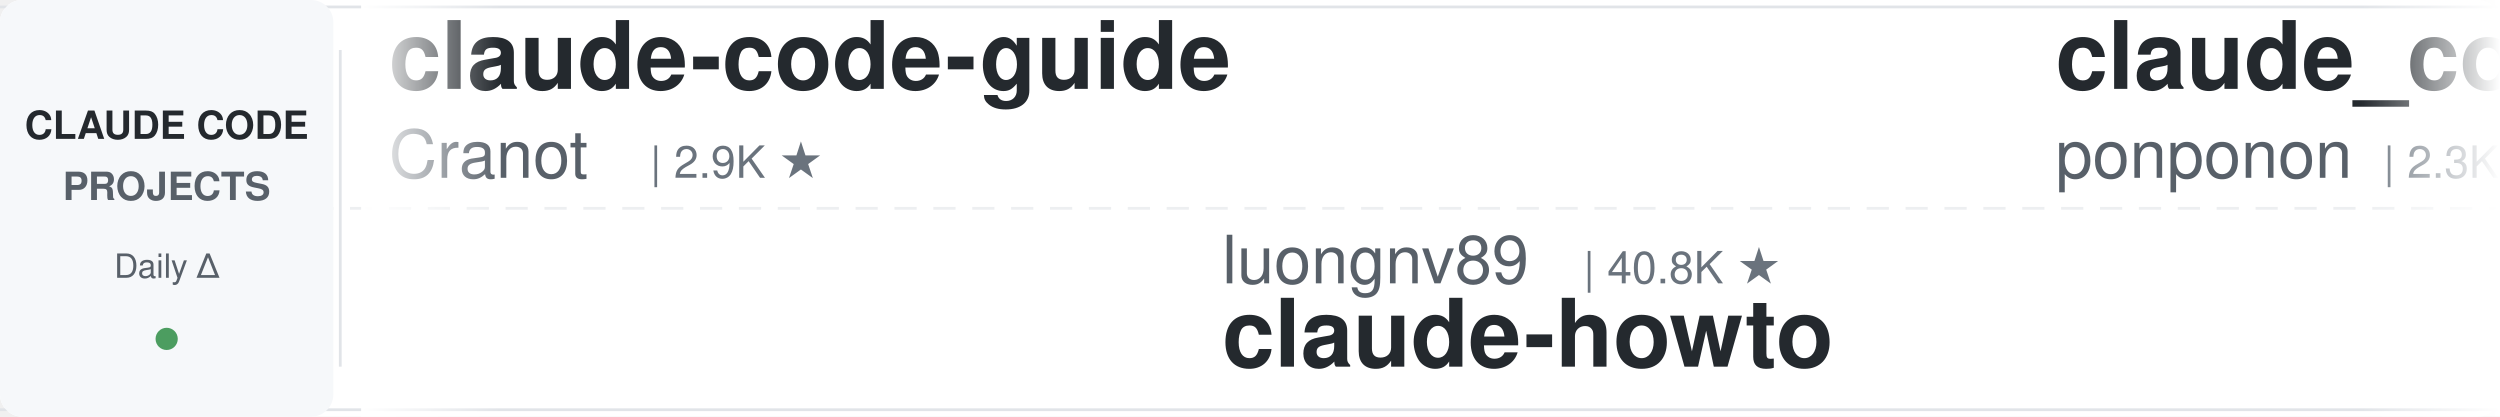
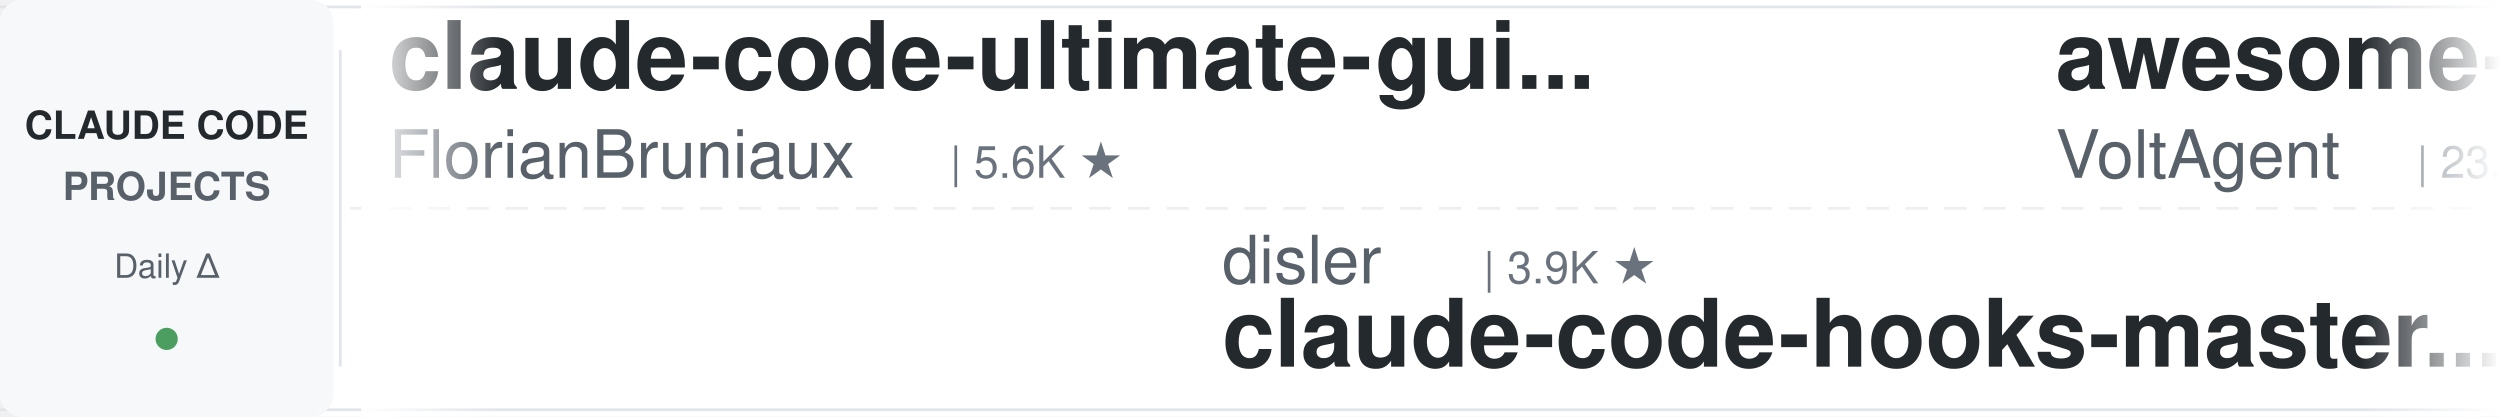
<svg xmlns="http://www.w3.org/2000/svg" width="900" height="150">
  <defs>
    <linearGradient id="leftFade" x1="0%" y1="0%" x2="100%" y2="0%">
      <stop offset="0%" style="stop-color:#ffffff;stop-opacity:1" />
      <stop offset="100%" style="stop-color:#ffffff;stop-opacity:0" />
    </linearGradient>
    <linearGradient id="rightFade" x1="0%" y1="0%" x2="100%" y2="0%">
      <stop offset="0%" style="stop-color:#ffffff;stop-opacity:0" />
      <stop offset="100%" style="stop-color:#ffffff;stop-opacity:1" />
    </linearGradient>
  </defs>
  <rect width="900" height="150" fill="#ffffff" rx="8" />
  <rect x="0" y="2" width="900" height="1" fill="#e1e4e8" />
  <rect x="0" y="147" width="900" height="1" fill="#e1e4e8" />
  <line x1="0" y1="75" x2="900" y2="75" stroke="#e1e4e8" stroke-width="1" stroke-dasharray="8 6" opacity="0.6" />
  <rect x="0" y="0" width="120" height="150" fill="#f6f8fa" rx="8" />
  <text x="60" y="50" font-family="-apple-system, BlinkMacSystemFont, 'Segoe UI', Helvetica, Arial, sans-serif" font-size="14" font-weight="600" fill="#24292e" text-anchor="middle">CLAUDE CODE</text>
  <text x="60" y="72" font-family="-apple-system, BlinkMacSystemFont, 'Segoe UI', Helvetica, Arial, sans-serif" font-size="14" font-weight="600" fill="#586069" text-anchor="middle">PROJECTS</text>
  <text x="60" y="100" font-family="-apple-system, BlinkMacSystemFont, 'Segoe UI', Helvetica, Arial, sans-serif" font-size="12" font-weight="500" fill="#586069" text-anchor="middle">Daily Δ</text>
  <circle cx="60" cy="122" r="4" fill="#22863a" opacity="0.8" />
  <rect x="122" y="18" width="1" height="114" fill="#e1e4e8" />
  <clipPath id="tickerClip">
    <rect x="130" y="0" width="770" height="150" />
  </clipPath>
  <g clip-path="url(#tickerClip)">
    <g id="tickerItems">
      <animateTransform attributeName="transform" attributeType="XML" type="translate" from="0 0" to="-3000 0" dur="54s" repeatCount="indefinite" />
      <g transform="translate(0, 0)">
-         <text x="140" y="32" font-family="-apple-system, BlinkMacSystemFont, 'Segoe UI', Helvetica, Arial, sans-serif" font-size="34" font-weight="600" fill="#24292e">claude-code-guide</text>
-         <text x="140" y="64" font-family="-apple-system, BlinkMacSystemFont, 'Segoe UI', Helvetica, Arial, sans-serif" font-size="24" font-weight="400" fill="#586069">Cranot</text>
-         <text x="234" y="64" font-family="-apple-system, BlinkMacSystemFont, 'Segoe UI', Helvetica, Arial, sans-serif" font-size="16" font-weight="500" fill="#6a737d">| 2.9K ★</text>
+         <text x="140" y="32" font-family="-apple-system, BlinkMacSystemFont, 'Segoe UI', Helvetica, Arial, sans-serif" font-size="34" font-weight="600" fill="#24292e">claude-code-ultimate-gui...</text>
+         <text x="140" y="64" font-family="-apple-system, BlinkMacSystemFont, 'Segoe UI', Helvetica, Arial, sans-serif" font-size="24" font-weight="400" fill="#586069">FlorianBruniaux</text>
+         <text x="342" y="64" font-family="-apple-system, BlinkMacSystemFont, 'Segoe UI', Helvetica, Arial, sans-serif" font-size="16" font-weight="500" fill="#6a737d">| 5.6K ★</text>
      </g>
      <g transform="translate(300, 0)">
-         <text x="140" y="102" font-family="-apple-system, BlinkMacSystemFont, 'Segoe UI', Helvetica, Arial, sans-serif" font-size="24" font-weight="400" fill="#586069">luongnv89</text>
-         <text x="270" y="102" font-family="-apple-system, BlinkMacSystemFont, 'Segoe UI', Helvetica, Arial, sans-serif" font-size="16" font-weight="500" fill="#6a737d">| 40.8K ★</text>
-         <text x="140" y="132" font-family="-apple-system, BlinkMacSystemFont, 'Segoe UI', Helvetica, Arial, sans-serif" font-size="34" font-weight="600" fill="#24292e">claude-howto</text>
+         <text x="140" y="102" font-family="-apple-system, BlinkMacSystemFont, 'Segoe UI', Helvetica, Arial, sans-serif" font-size="24" font-weight="400" fill="#586069">disler</text>
+         <text x="234" y="102" font-family="-apple-system, BlinkMacSystemFont, 'Segoe UI', Helvetica, Arial, sans-serif" font-size="16" font-weight="500" fill="#6a737d">| 3.9K ★</text>
+         <text x="140" y="132" font-family="-apple-system, BlinkMacSystemFont, 'Segoe UI', Helvetica, Arial, sans-serif" font-size="34" font-weight="600" fill="#24292e">claude-code-hooks-master...</text>
      </g>
      <g transform="translate(600, 0)">
-         <text x="140" y="32" font-family="-apple-system, BlinkMacSystemFont, 'Segoe UI', Helvetica, Arial, sans-serif" font-size="34" font-weight="600" fill="#24292e">claude_code_src</text>
-         <text x="140" y="64" font-family="-apple-system, BlinkMacSystemFont, 'Segoe UI', Helvetica, Arial, sans-serif" font-size="24" font-weight="400" fill="#586069">ponponon</text>
-         <text x="258" y="64" font-family="-apple-system, BlinkMacSystemFont, 'Segoe UI', Helvetica, Arial, sans-serif" font-size="16" font-weight="500" fill="#6a737d">| 2.3K ★</text>
+         <text x="140" y="32" font-family="-apple-system, BlinkMacSystemFont, 'Segoe UI', Helvetica, Arial, sans-serif" font-size="34" font-weight="600" fill="#24292e">awesome-claude-code-suba...</text>
+         <text x="140" y="64" font-family="-apple-system, BlinkMacSystemFont, 'Segoe UI', Helvetica, Arial, sans-serif" font-size="24" font-weight="400" fill="#586069">VoltAgent</text>
+         <text x="270" y="64" font-family="-apple-system, BlinkMacSystemFont, 'Segoe UI', Helvetica, Arial, sans-serif" font-size="16" font-weight="500" fill="#6a737d">| 23.9K ★</text>
      </g>
      <g transform="translate(900, 0)">
-         <text x="140" y="102" font-family="-apple-system, BlinkMacSystemFont, 'Segoe UI', Helvetica, Arial, sans-serif" font-size="24" font-weight="400" fill="#586069">AICoderTudou</text>
-         <text x="306" y="102" font-family="-apple-system, BlinkMacSystemFont, 'Segoe UI', Helvetica, Arial, sans-serif" font-size="16" font-weight="500" fill="#6a737d">| 497 ★</text>
-         <text x="140" y="132" font-family="-apple-system, BlinkMacSystemFont, 'Segoe UI', Helvetica, Arial, sans-serif" font-size="34" font-weight="600" fill="#24292e">claude-code-tudou</text>
+         <text x="140" y="102" font-family="-apple-system, BlinkMacSystemFont, 'Segoe UI', Helvetica, Arial, sans-serif" font-size="24" font-weight="400" fill="#586069">nicedreamzapp</text>
+         <text x="318" y="102" font-family="-apple-system, BlinkMacSystemFont, 'Segoe UI', Helvetica, Arial, sans-serif" font-size="16" font-weight="500" fill="#6a737d">| 3.0K ★</text>
+         <text x="140" y="132" font-family="-apple-system, BlinkMacSystemFont, 'Segoe UI', Helvetica, Arial, sans-serif" font-size="34" font-weight="600" fill="#24292e">claude-code-local</text>
      </g>
      <g transform="translate(1200, 0)">
-         <text x="140" y="32" font-family="-apple-system, BlinkMacSystemFont, 'Segoe UI', Helvetica, Arial, sans-serif" font-size="34" font-weight="600" fill="#24292e">arcads-claude-code</text>
-         <text x="140" y="64" font-family="-apple-system, BlinkMacSystemFont, 'Segoe UI', Helvetica, Arial, sans-serif" font-size="24" font-weight="400" fill="#586069">krusemediallc</text>
-         <text x="318" y="64" font-family="-apple-system, BlinkMacSystemFont, 'Segoe UI', Helvetica, Arial, sans-serif" font-size="16" font-weight="500" fill="#6a737d">| 1.1K ★</text>
+         <text x="140" y="32" font-family="-apple-system, BlinkMacSystemFont, 'Segoe UI', Helvetica, Arial, sans-serif" font-size="34" font-weight="600" fill="#24292e">claude-code-proxy</text>
+         <text x="140" y="64" font-family="-apple-system, BlinkMacSystemFont, 'Segoe UI', Helvetica, Arial, sans-serif" font-size="24" font-weight="400" fill="#586069">1rgs</text>
+         <text x="210" y="64" font-family="-apple-system, BlinkMacSystemFont, 'Segoe UI', Helvetica, Arial, sans-serif" font-size="16" font-weight="500" fill="#6a737d">| 3.7K ★</text>
      </g>
      <g transform="translate(1500, 0)">
-         <text x="140" y="102" font-family="-apple-system, BlinkMacSystemFont, 'Segoe UI', Helvetica, Arial, sans-serif" font-size="24" font-weight="400" fill="#586069">kodu-ai</text>
-         <text x="246" y="102" font-family="-apple-system, BlinkMacSystemFont, 'Segoe UI', Helvetica, Arial, sans-serif" font-size="16" font-weight="500" fill="#6a737d">| 5.2K ★</text>
-         <text x="140" y="132" font-family="-apple-system, BlinkMacSystemFont, 'Segoe UI', Helvetica, Arial, sans-serif" font-size="34" font-weight="600" fill="#24292e">claude-coder</text>
+         <text x="140" y="102" font-family="-apple-system, BlinkMacSystemFont, 'Segoe UI', Helvetica, Arial, sans-serif" font-size="24" font-weight="400" fill="#586069">rohitg00</text>
+         <text x="258" y="102" font-family="-apple-system, BlinkMacSystemFont, 'Segoe UI', Helvetica, Arial, sans-serif" font-size="16" font-weight="500" fill="#6a737d">| 2.4K ★</text>
+         <text x="140" y="132" font-family="-apple-system, BlinkMacSystemFont, 'Segoe UI', Helvetica, Arial, sans-serif" font-size="34" font-weight="600" fill="#24292e">awesome-claude-code-tool...</text>
      </g>
      <g transform="translate(1800, 0)">
-         <text x="140" y="32" font-family="-apple-system, BlinkMacSystemFont, 'Segoe UI', Helvetica, Arial, sans-serif" font-size="34" font-weight="600" fill="#24292e">claude-code-hooks-master...</text>
-         <text x="140" y="64" font-family="-apple-system, BlinkMacSystemFont, 'Segoe UI', Helvetica, Arial, sans-serif" font-size="24" font-weight="400" fill="#586069">disler</text>
-         <text x="234" y="64" font-family="-apple-system, BlinkMacSystemFont, 'Segoe UI', Helvetica, Arial, sans-serif" font-size="16" font-weight="500" fill="#6a737d">| 3.9K ★</text>
+         <text x="140" y="32" font-family="-apple-system, BlinkMacSystemFont, 'Segoe UI', Helvetica, Arial, sans-serif" font-size="34" font-weight="600" fill="#24292e">claude-code-system-promp...</text>
+         <text x="140" y="64" font-family="-apple-system, BlinkMacSystemFont, 'Segoe UI', Helvetica, Arial, sans-serif" font-size="24" font-weight="400" fill="#586069">Piebald-AI</text>
+         <text x="282" y="64" font-family="-apple-system, BlinkMacSystemFont, 'Segoe UI', Helvetica, Arial, sans-serif" font-size="16" font-weight="500" fill="#6a737d">| 12.1K ★</text>
      </g>
      <g transform="translate(2100, 0)">
-         <text x="140" y="102" font-family="-apple-system, BlinkMacSystemFont, 'Segoe UI', Helvetica, Arial, sans-serif" font-size="24" font-weight="400" fill="#586069">davila7</text>
-         <text x="246" y="102" font-family="-apple-system, BlinkMacSystemFont, 'Segoe UI', Helvetica, Arial, sans-serif" font-size="16" font-weight="500" fill="#6a737d">| 30.1K ★</text>
-         <text x="140" y="132" font-family="-apple-system, BlinkMacSystemFont, 'Segoe UI', Helvetica, Arial, sans-serif" font-size="34" font-weight="600" fill="#24292e">claude-code-templates</text>
+         <text x="140" y="102" font-family="-apple-system, BlinkMacSystemFont, 'Segoe UI', Helvetica, Arial, sans-serif" font-size="24" font-weight="400" fill="#586069">oboard</text>
+         <text x="234" y="102" font-family="-apple-system, BlinkMacSystemFont, 'Segoe UI', Helvetica, Arial, sans-serif" font-size="16" font-weight="500" fill="#6a737d">| 3.3K ★</text>
+         <text x="140" y="132" font-family="-apple-system, BlinkMacSystemFont, 'Segoe UI', Helvetica, Arial, sans-serif" font-size="34" font-weight="600" fill="#24292e">claude-code-rev</text>
      </g>
      <g transform="translate(2400, 0)">
-         <text x="140" y="32" font-family="-apple-system, BlinkMacSystemFont, 'Segoe UI', Helvetica, Arial, sans-serif" font-size="34" font-weight="600" fill="#24292e">claude-code-security-rev...</text>
-         <text x="140" y="64" font-family="-apple-system, BlinkMacSystemFont, 'Segoe UI', Helvetica, Arial, sans-serif" font-size="24" font-weight="400" fill="#586069">anthropics</text>
-         <text x="282" y="64" font-family="-apple-system, BlinkMacSystemFont, 'Segoe UI', Helvetica, Arial, sans-serif" font-size="16" font-weight="500" fill="#6a737d">| 5.7K ★</text>
+         <text x="140" y="32" font-family="-apple-system, BlinkMacSystemFont, 'Segoe UI', Helvetica, Arial, sans-serif" font-size="34" font-weight="600" fill="#24292e">free-claude-code</text>
+         <text x="140" y="64" font-family="-apple-system, BlinkMacSystemFont, 'Segoe UI', Helvetica, Arial, sans-serif" font-size="24" font-weight="400" fill="#586069">Alishahryar1</text>
+         <text x="306" y="64" font-family="-apple-system, BlinkMacSystemFont, 'Segoe UI', Helvetica, Arial, sans-serif" font-size="16" font-weight="500" fill="#6a737d">| 43.7K ★</text>
      </g>
      <g transform="translate(2700, 0)">
-         <text x="140" y="102" font-family="-apple-system, BlinkMacSystemFont, 'Segoe UI', Helvetica, Arial, sans-serif" font-size="24" font-weight="400" fill="#586069">Windy3f3f3f3f</text>
-         <text x="318" y="102" font-family="-apple-system, BlinkMacSystemFont, 'Segoe UI', Helvetica, Arial, sans-serif" font-size="16" font-weight="500" fill="#6a737d">| 2.5K ★</text>
-         <text x="140" y="132" font-family="-apple-system, BlinkMacSystemFont, 'Segoe UI', Helvetica, Arial, sans-serif" font-size="34" font-weight="600" fill="#24292e">claude-code-from-scratch</text>
+         <text x="140" y="102" font-family="-apple-system, BlinkMacSystemFont, 'Segoe UI', Helvetica, Arial, sans-serif" font-size="24" font-weight="400" fill="#586069">disler</text>
+         <text x="234" y="102" font-family="-apple-system, BlinkMacSystemFont, 'Segoe UI', Helvetica, Arial, sans-serif" font-size="16" font-weight="500" fill="#6a737d">| 1.6K ★</text>
+         <text x="140" y="132" font-family="-apple-system, BlinkMacSystemFont, 'Segoe UI', Helvetica, Arial, sans-serif" font-size="34" font-weight="600" fill="#24292e">pi-vs-claude-code</text>
      </g>
      <g transform="translate(3000, 0)">
-         <text x="140" y="32" font-family="-apple-system, BlinkMacSystemFont, 'Segoe UI', Helvetica, Arial, sans-serif" font-size="34" font-weight="600" fill="#24292e">claude-code-guide</text>
-         <text x="140" y="64" font-family="-apple-system, BlinkMacSystemFont, 'Segoe UI', Helvetica, Arial, sans-serif" font-size="24" font-weight="400" fill="#586069">Cranot</text>
-         <text x="234" y="64" font-family="-apple-system, BlinkMacSystemFont, 'Segoe UI', Helvetica, Arial, sans-serif" font-size="16" font-weight="500" fill="#6a737d">| 2.9K ★</text>
+         <text x="140" y="32" font-family="-apple-system, BlinkMacSystemFont, 'Segoe UI', Helvetica, Arial, sans-serif" font-size="34" font-weight="600" fill="#24292e">claude-code-ultimate-gui...</text>
+         <text x="140" y="64" font-family="-apple-system, BlinkMacSystemFont, 'Segoe UI', Helvetica, Arial, sans-serif" font-size="24" font-weight="400" fill="#586069">FlorianBruniaux</text>
+         <text x="342" y="64" font-family="-apple-system, BlinkMacSystemFont, 'Segoe UI', Helvetica, Arial, sans-serif" font-size="16" font-weight="500" fill="#6a737d">| 5.6K ★</text>
      </g>
      <g transform="translate(3300, 0)">
-         <text x="140" y="102" font-family="-apple-system, BlinkMacSystemFont, 'Segoe UI', Helvetica, Arial, sans-serif" font-size="24" font-weight="400" fill="#586069">luongnv89</text>
-         <text x="270" y="102" font-family="-apple-system, BlinkMacSystemFont, 'Segoe UI', Helvetica, Arial, sans-serif" font-size="16" font-weight="500" fill="#6a737d">| 40.8K ★</text>
-         <text x="140" y="132" font-family="-apple-system, BlinkMacSystemFont, 'Segoe UI', Helvetica, Arial, sans-serif" font-size="34" font-weight="600" fill="#24292e">claude-howto</text>
+         <text x="140" y="102" font-family="-apple-system, BlinkMacSystemFont, 'Segoe UI', Helvetica, Arial, sans-serif" font-size="24" font-weight="400" fill="#586069">disler</text>
+         <text x="234" y="102" font-family="-apple-system, BlinkMacSystemFont, 'Segoe UI', Helvetica, Arial, sans-serif" font-size="16" font-weight="500" fill="#6a737d">| 3.9K ★</text>
+         <text x="140" y="132" font-family="-apple-system, BlinkMacSystemFont, 'Segoe UI', Helvetica, Arial, sans-serif" font-size="34" font-weight="600" fill="#24292e">claude-code-hooks-master...</text>
      </g>
      <g transform="translate(3600, 0)">
-         <text x="140" y="32" font-family="-apple-system, BlinkMacSystemFont, 'Segoe UI', Helvetica, Arial, sans-serif" font-size="34" font-weight="600" fill="#24292e">claude_code_src</text>
-         <text x="140" y="64" font-family="-apple-system, BlinkMacSystemFont, 'Segoe UI', Helvetica, Arial, sans-serif" font-size="24" font-weight="400" fill="#586069">ponponon</text>
-         <text x="258" y="64" font-family="-apple-system, BlinkMacSystemFont, 'Segoe UI', Helvetica, Arial, sans-serif" font-size="16" font-weight="500" fill="#6a737d">| 2.3K ★</text>
+         <text x="140" y="32" font-family="-apple-system, BlinkMacSystemFont, 'Segoe UI', Helvetica, Arial, sans-serif" font-size="34" font-weight="600" fill="#24292e">awesome-claude-code-suba...</text>
+         <text x="140" y="64" font-family="-apple-system, BlinkMacSystemFont, 'Segoe UI', Helvetica, Arial, sans-serif" font-size="24" font-weight="400" fill="#586069">VoltAgent</text>
+         <text x="270" y="64" font-family="-apple-system, BlinkMacSystemFont, 'Segoe UI', Helvetica, Arial, sans-serif" font-size="16" font-weight="500" fill="#6a737d">| 23.9K ★</text>
      </g>
      <g transform="translate(3900, 0)">
-         <text x="140" y="102" font-family="-apple-system, BlinkMacSystemFont, 'Segoe UI', Helvetica, Arial, sans-serif" font-size="24" font-weight="400" fill="#586069">AICoderTudou</text>
-         <text x="306" y="102" font-family="-apple-system, BlinkMacSystemFont, 'Segoe UI', Helvetica, Arial, sans-serif" font-size="16" font-weight="500" fill="#6a737d">| 497 ★</text>
-         <text x="140" y="132" font-family="-apple-system, BlinkMacSystemFont, 'Segoe UI', Helvetica, Arial, sans-serif" font-size="34" font-weight="600" fill="#24292e">claude-code-tudou</text>
+         <text x="140" y="102" font-family="-apple-system, BlinkMacSystemFont, 'Segoe UI', Helvetica, Arial, sans-serif" font-size="24" font-weight="400" fill="#586069">nicedreamzapp</text>
+         <text x="318" y="102" font-family="-apple-system, BlinkMacSystemFont, 'Segoe UI', Helvetica, Arial, sans-serif" font-size="16" font-weight="500" fill="#6a737d">| 3.0K ★</text>
+         <text x="140" y="132" font-family="-apple-system, BlinkMacSystemFont, 'Segoe UI', Helvetica, Arial, sans-serif" font-size="34" font-weight="600" fill="#24292e">claude-code-local</text>
      </g>
    </g>
  </g>
  <rect x="130" y="0" width="50" height="150" fill="url(#leftFade)" />
  <rect x="850" y="0" width="50" height="150" fill="url(#rightFade)" />
</svg>
